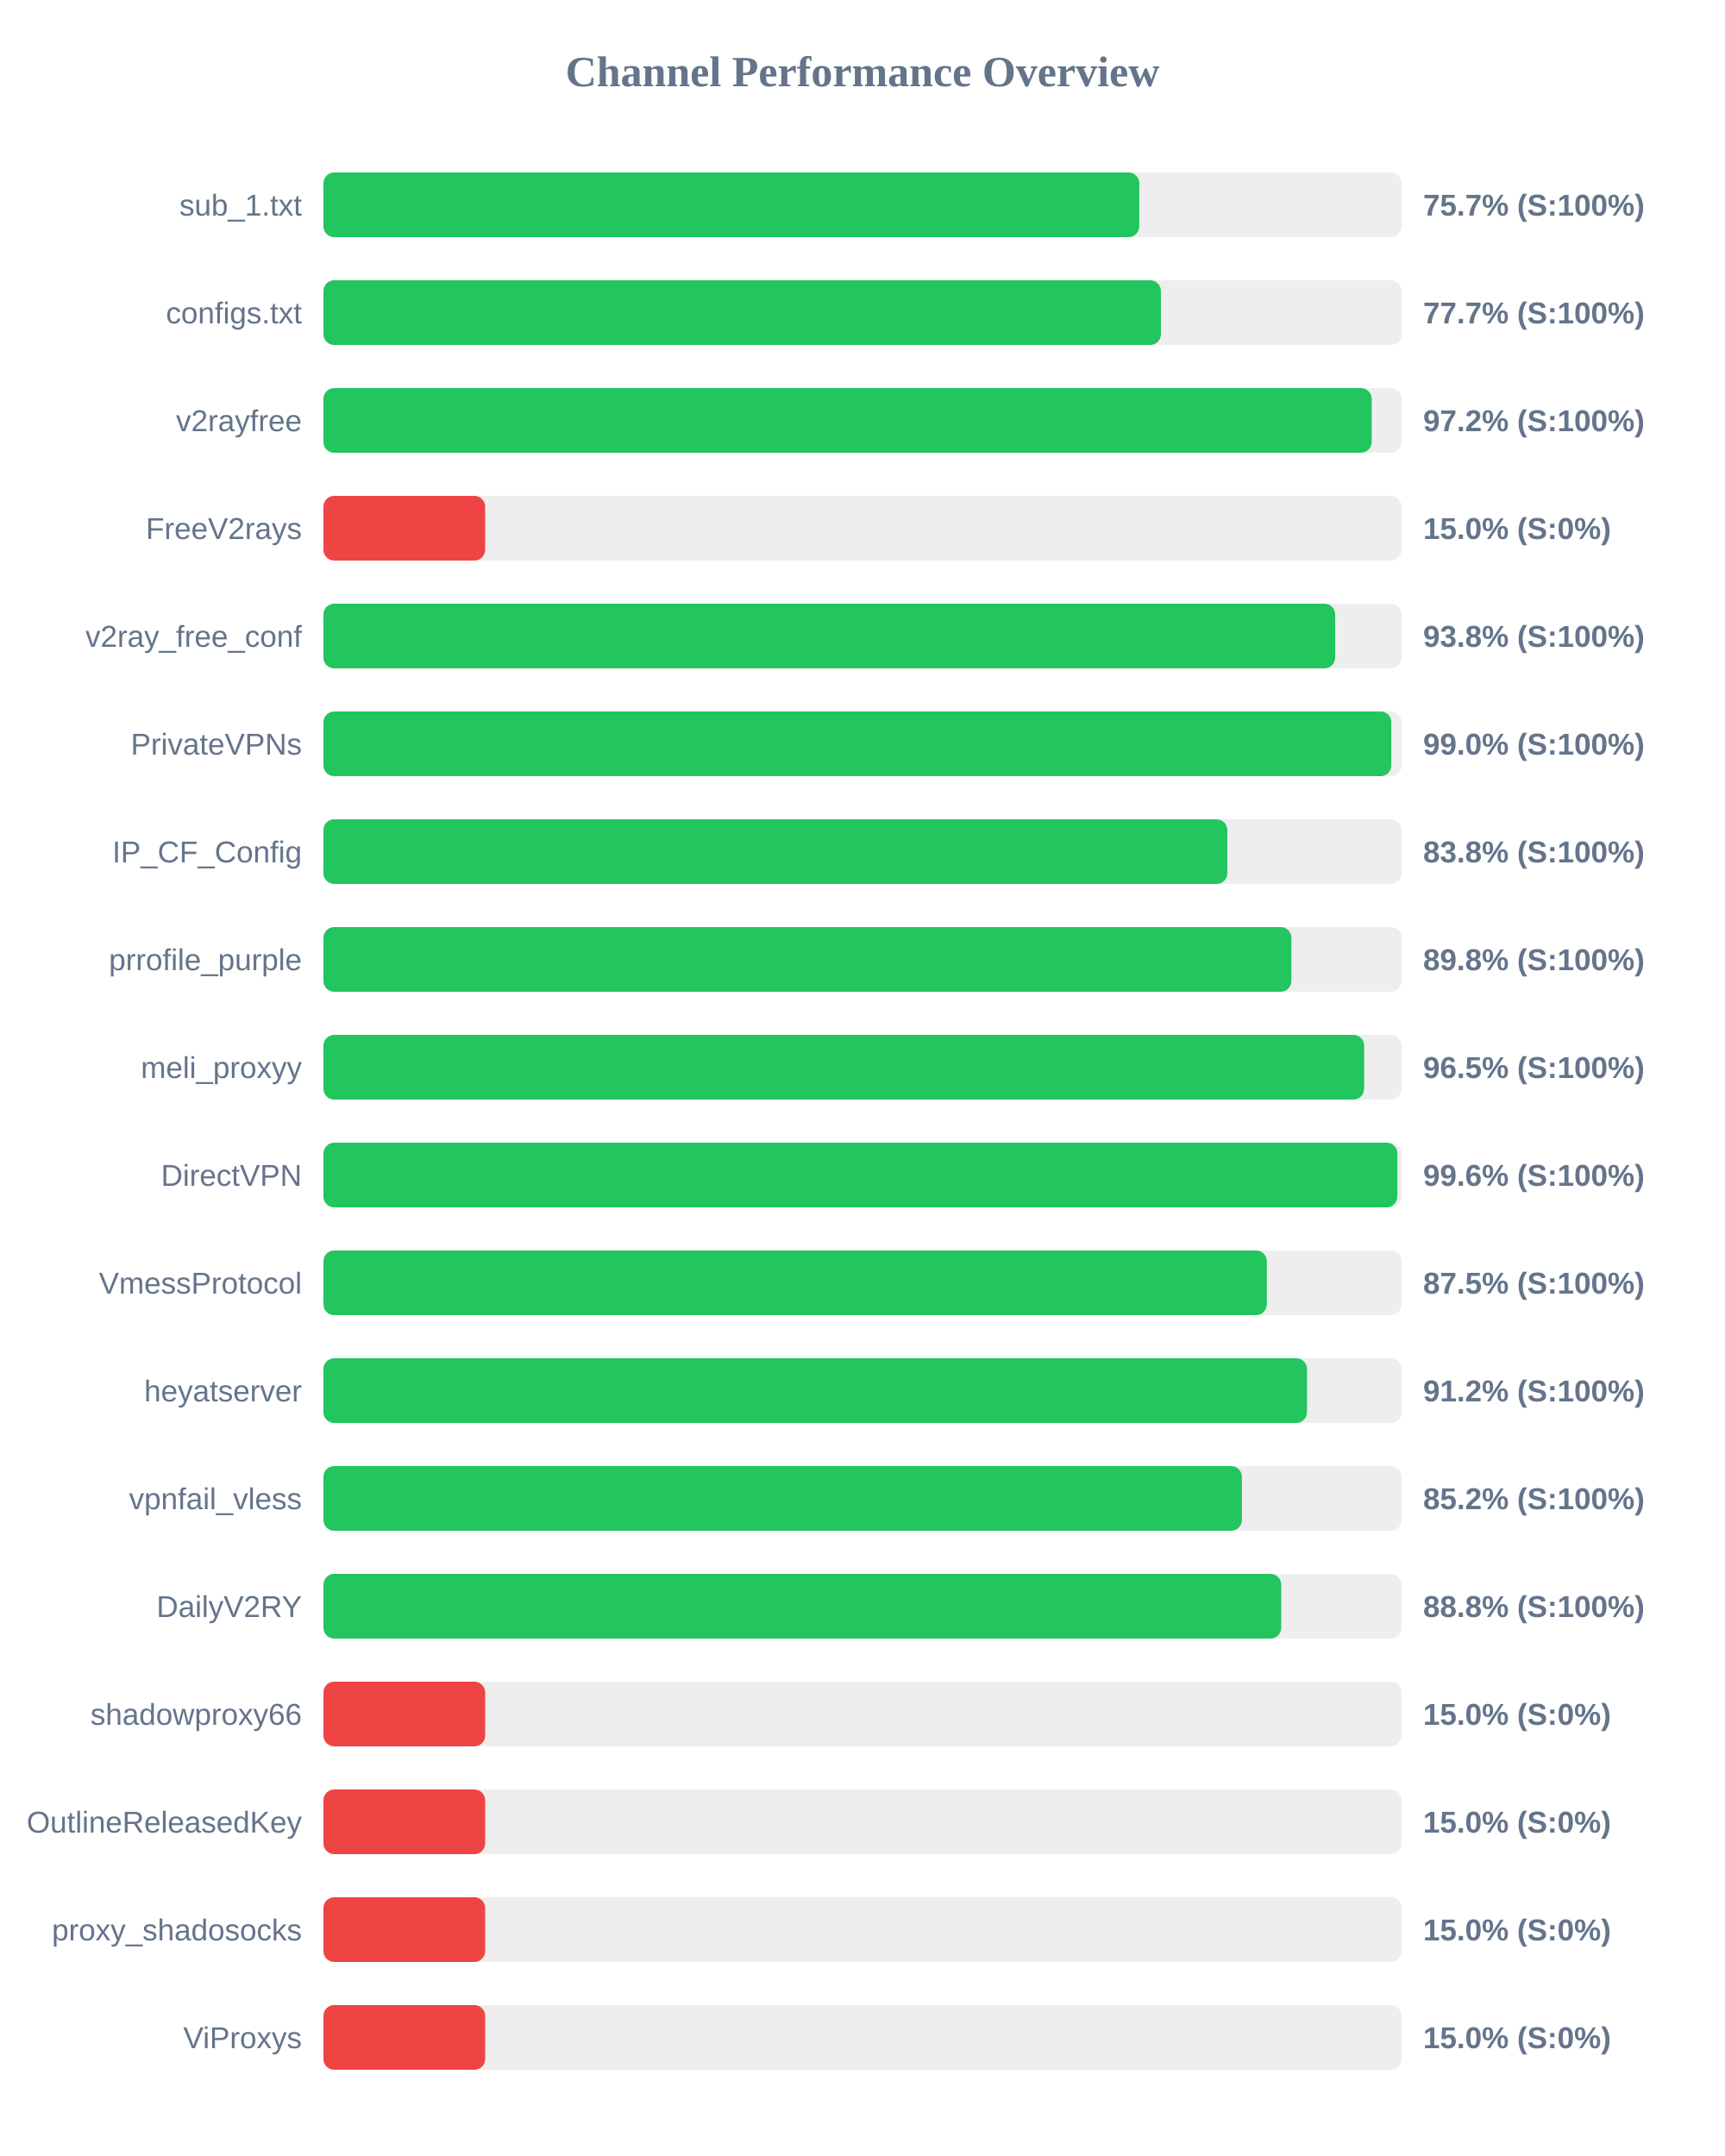
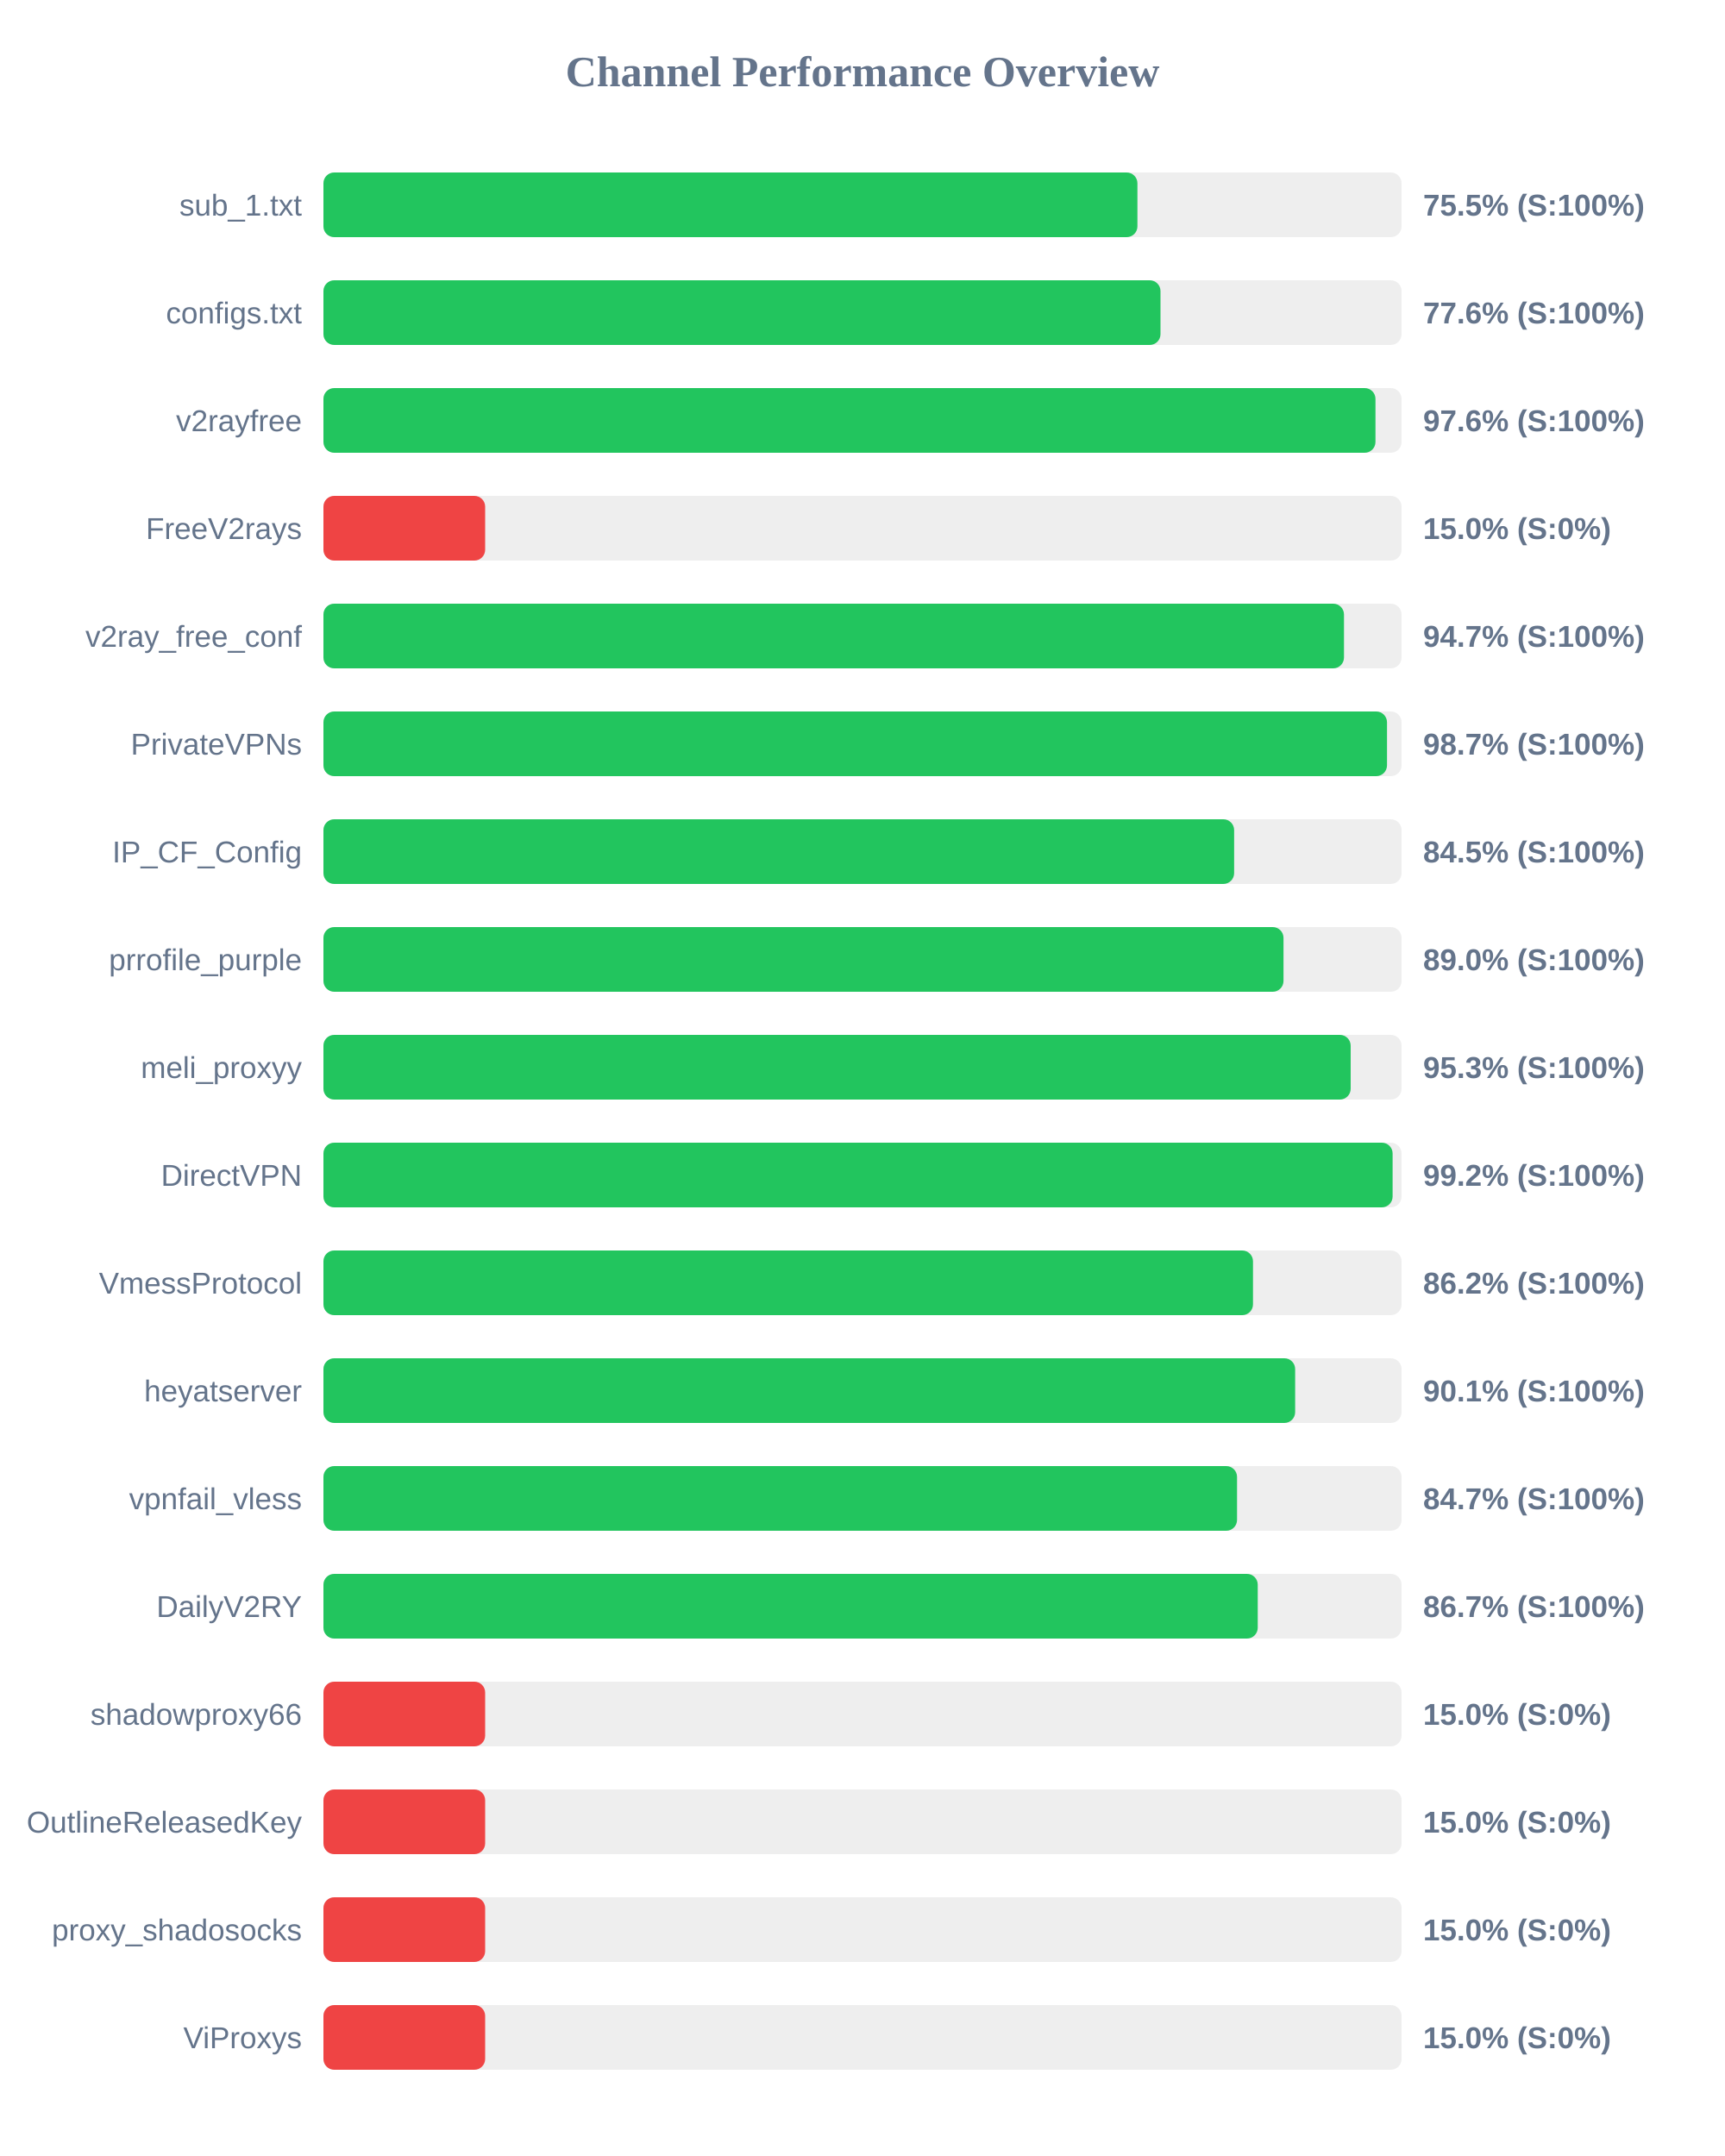
<svg xmlns="http://www.w3.org/2000/svg" width="800" height="1000" version="1.1">
  <style>
        .row { font: 14px Arial; fill: #64748b; }
        .score { font: bold 14px Arial; fill: #64748b; }
    </style>
  <text x="400" y="40" text-anchor="middle" font-size="20px" font-weight="bold" fill="#64748b">Channel Performance Overview</text>
  <rect x="150" y="80" width="500" height="30" fill="#eee" rx="5" />
-   <rect x="150" y="80" width="378.35" height="30" fill="#22c55e" rx="5" />
+   <rect x="150" y="80" width="377.5" height="30" fill="#22c55e" rx="5" />
  <text x="140" y="100" text-anchor="end" class="row">sub_1.txt</text>
-   <text x="660" y="100" text-anchor="start" class="score">75.7% (S:100%)</text>
+   <text x="660" y="100" text-anchor="start" class="score">75.5% (S:100%)</text>
  <rect x="150" y="130" width="500" height="30" fill="#eee" rx="5" />
-   <rect x="150" y="130" width="388.4" height="30" fill="#22c55e" rx="5" />
+   <rect x="150" y="130" width="388.2" height="30" fill="#22c55e" rx="5" />
  <text x="140" y="150" text-anchor="end" class="row">configs.txt</text>
-   <text x="660" y="150" text-anchor="start" class="score">77.7% (S:100%)</text>
+   <text x="660" y="150" text-anchor="start" class="score">77.6% (S:100%)</text>
  <rect x="150" y="180" width="500" height="30" fill="#eee" rx="5" />
-   <rect x="150" y="180" width="486.15" height="30" fill="#22c55e" rx="5" />
+   <rect x="150" y="180" width="487.9" height="30" fill="#22c55e" rx="5" />
  <text x="140" y="200" text-anchor="end" class="row">v2rayfree</text>
-   <text x="660" y="200" text-anchor="start" class="score">97.2% (S:100%)</text>
+   <text x="660" y="200" text-anchor="start" class="score">97.6% (S:100%)</text>
  <rect x="150" y="230" width="500" height="30" fill="#eee" rx="5" />
  <rect x="150" y="230" width="75.0" height="30" fill="#ef4444" rx="5" />
  <text x="140" y="250" text-anchor="end" class="row">FreeV2rays</text>
  <text x="660" y="250" text-anchor="start" class="score">15.0% (S:0%)</text>
  <rect x="150" y="280" width="500" height="30" fill="#eee" rx="5" />
-   <rect x="150" y="280" width="469.2" height="30" fill="#22c55e" rx="5" />
+   <rect x="150" y="280" width="473.3" height="30" fill="#22c55e" rx="5" />
  <text x="140" y="300" text-anchor="end" class="row">v2ray_free_conf</text>
-   <text x="660" y="300" text-anchor="start" class="score">93.8% (S:100%)</text>
+   <text x="660" y="300" text-anchor="start" class="score">94.7% (S:100%)</text>
  <rect x="150" y="330" width="500" height="30" fill="#eee" rx="5" />
-   <rect x="150" y="330" width="495.25" height="30" fill="#22c55e" rx="5" />
+   <rect x="150" y="330" width="493.25" height="30" fill="#22c55e" rx="5" />
  <text x="140" y="350" text-anchor="end" class="row">PrivateVPNs</text>
-   <text x="660" y="350" text-anchor="start" class="score">99.0% (S:100%)</text>
+   <text x="660" y="350" text-anchor="start" class="score">98.7% (S:100%)</text>
  <rect x="150" y="380" width="500" height="30" fill="#eee" rx="5" />
-   <rect x="150" y="380" width="419.2" height="30" fill="#22c55e" rx="5" />
+   <rect x="150" y="380" width="422.35" height="30" fill="#22c55e" rx="5" />
  <text x="140" y="400" text-anchor="end" class="row">IP_CF_Config</text>
-   <text x="660" y="400" text-anchor="start" class="score">83.8% (S:100%)</text>
+   <text x="660" y="400" text-anchor="start" class="score">84.5% (S:100%)</text>
  <rect x="150" y="430" width="500" height="30" fill="#eee" rx="5" />
-   <rect x="150" y="430" width="448.9" height="30" fill="#22c55e" rx="5" />
+   <rect x="150" y="430" width="445.25" height="30" fill="#22c55e" rx="5" />
  <text x="140" y="450" text-anchor="end" class="row">prrofile_purple</text>
-   <text x="660" y="450" text-anchor="start" class="score">89.8% (S:100%)</text>
+   <text x="660" y="450" text-anchor="start" class="score">89.0% (S:100%)</text>
  <rect x="150" y="480" width="500" height="30" fill="#eee" rx="5" />
-   <rect x="150" y="480" width="482.65" height="30" fill="#22c55e" rx="5" />
+   <rect x="150" y="480" width="476.4" height="30" fill="#22c55e" rx="5" />
  <text x="140" y="500" text-anchor="end" class="row">meli_proxyy</text>
-   <text x="660" y="500" text-anchor="start" class="score">96.5% (S:100%)</text>
+   <text x="660" y="500" text-anchor="start" class="score">95.3% (S:100%)</text>
  <rect x="150" y="530" width="500" height="30" fill="#eee" rx="5" />
-   <rect x="150" y="530" width="498.05" height="30" fill="#22c55e" rx="5" />
+   <rect x="150" y="530" width="495.85" height="30" fill="#22c55e" rx="5" />
  <text x="140" y="550" text-anchor="end" class="row">DirectVPN</text>
-   <text x="660" y="550" text-anchor="start" class="score">99.6% (S:100%)</text>
+   <text x="660" y="550" text-anchor="start" class="score">99.2% (S:100%)</text>
  <rect x="150" y="580" width="500" height="30" fill="#eee" rx="5" />
-   <rect x="150" y="580" width="437.5" height="30" fill="#22c55e" rx="5" />
+   <rect x="150" y="580" width="431.1" height="30" fill="#22c55e" rx="5" />
  <text x="140" y="600" text-anchor="end" class="row">VmessProtocol</text>
-   <text x="660" y="600" text-anchor="start" class="score">87.5% (S:100%)</text>
+   <text x="660" y="600" text-anchor="start" class="score">86.2% (S:100%)</text>
  <rect x="150" y="630" width="500" height="30" fill="#eee" rx="5" />
-   <rect x="150" y="630" width="456.15" height="30" fill="#22c55e" rx="5" />
+   <rect x="150" y="630" width="450.65" height="30" fill="#22c55e" rx="5" />
  <text x="140" y="650" text-anchor="end" class="row">heyatserver</text>
-   <text x="660" y="650" text-anchor="start" class="score">91.2% (S:100%)</text>
+   <text x="660" y="650" text-anchor="start" class="score">90.1% (S:100%)</text>
  <rect x="150" y="680" width="500" height="30" fill="#eee" rx="5" />
-   <rect x="150" y="680" width="425.95" height="30" fill="#22c55e" rx="5" />
+   <rect x="150" y="680" width="423.7" height="30" fill="#22c55e" rx="5" />
  <text x="140" y="700" text-anchor="end" class="row">vpnfail_vless</text>
-   <text x="660" y="700" text-anchor="start" class="score">85.2% (S:100%)</text>
+   <text x="660" y="700" text-anchor="start" class="score">84.7% (S:100%)</text>
  <rect x="150" y="730" width="500" height="30" fill="#eee" rx="5" />
-   <rect x="150" y="730" width="444.2" height="30" fill="#22c55e" rx="5" />
+   <rect x="150" y="730" width="433.3" height="30" fill="#22c55e" rx="5" />
  <text x="140" y="750" text-anchor="end" class="row">DailyV2RY</text>
-   <text x="660" y="750" text-anchor="start" class="score">88.8% (S:100%)</text>
+   <text x="660" y="750" text-anchor="start" class="score">86.7% (S:100%)</text>
  <rect x="150" y="780" width="500" height="30" fill="#eee" rx="5" />
  <rect x="150" y="780" width="75.0" height="30" fill="#ef4444" rx="5" />
  <text x="140" y="800" text-anchor="end" class="row">shadowproxy66</text>
  <text x="660" y="800" text-anchor="start" class="score">15.0% (S:0%)</text>
  <rect x="150" y="830" width="500" height="30" fill="#eee" rx="5" />
  <rect x="150" y="830" width="75.0" height="30" fill="#ef4444" rx="5" />
  <text x="140" y="850" text-anchor="end" class="row">OutlineReleasedKey</text>
  <text x="660" y="850" text-anchor="start" class="score">15.0% (S:0%)</text>
  <rect x="150" y="880" width="500" height="30" fill="#eee" rx="5" />
  <rect x="150" y="880" width="75.0" height="30" fill="#ef4444" rx="5" />
  <text x="140" y="900" text-anchor="end" class="row">proxy_shadosocks</text>
  <text x="660" y="900" text-anchor="start" class="score">15.0% (S:0%)</text>
  <rect x="150" y="930" width="500" height="30" fill="#eee" rx="5" />
  <rect x="150" y="930" width="75.0" height="30" fill="#ef4444" rx="5" />
  <text x="140" y="950" text-anchor="end" class="row">ViProxys</text>
  <text x="660" y="950" text-anchor="start" class="score">15.0% (S:0%)</text>
</svg>
